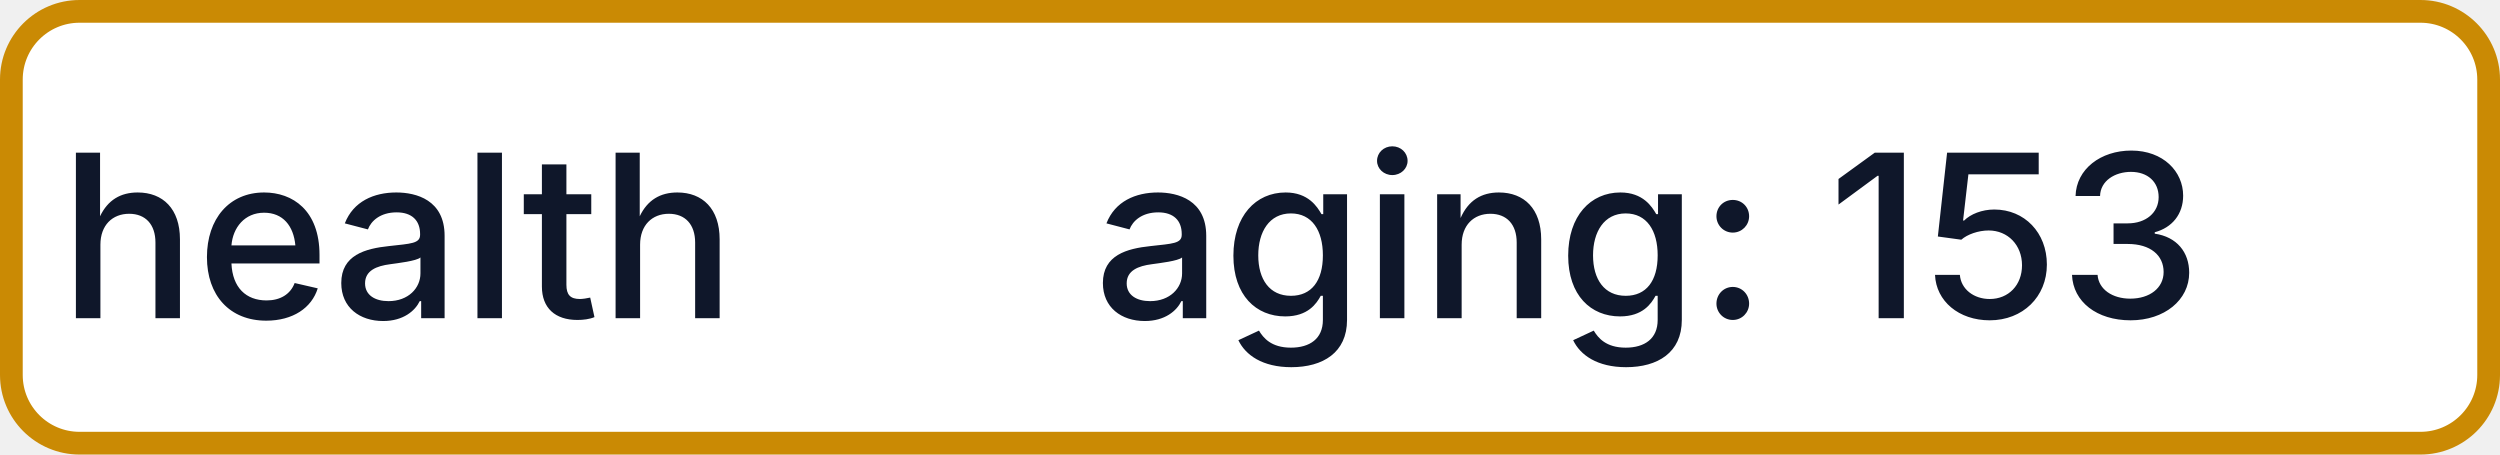
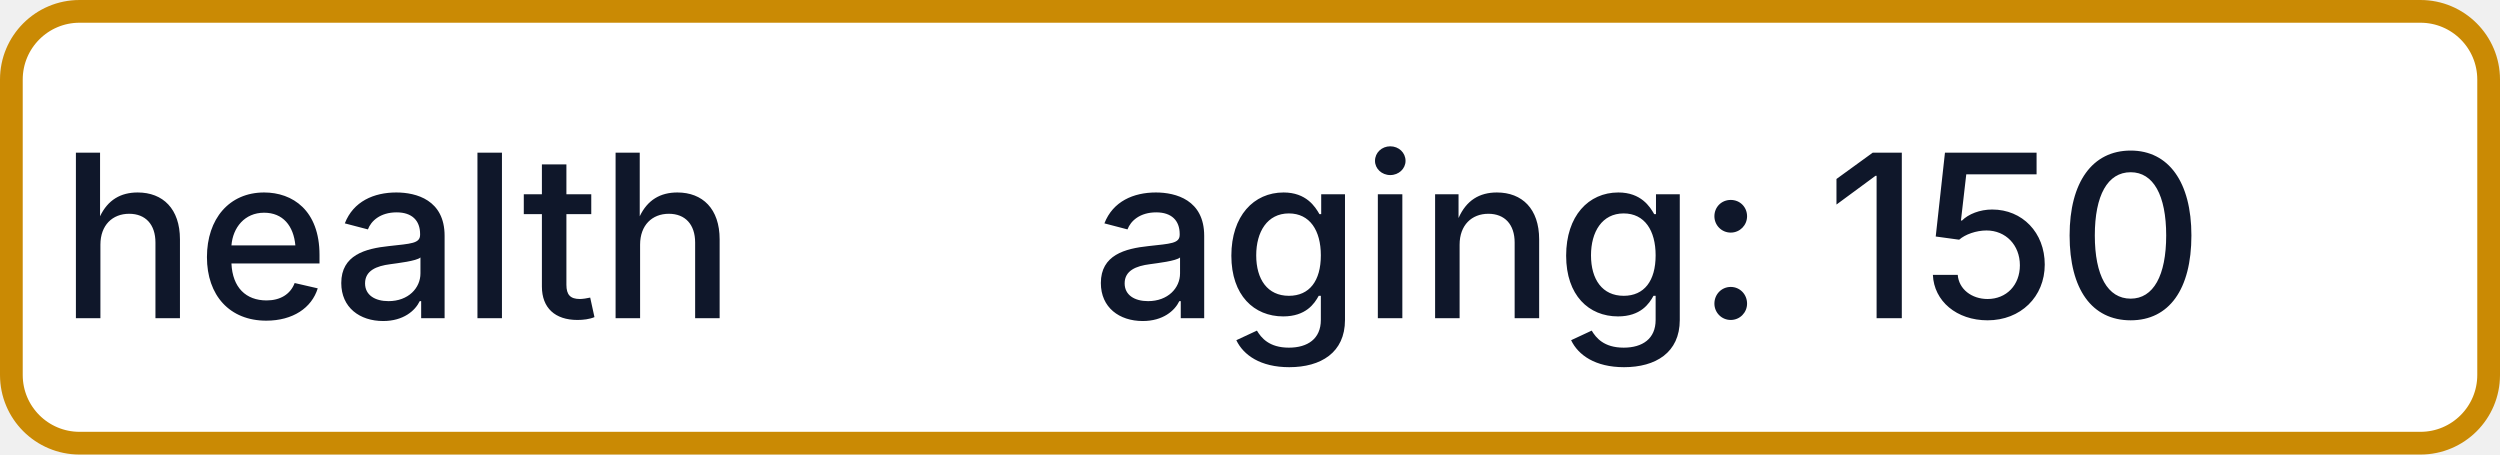
- <svg xmlns="http://www.w3.org/2000/svg" width="110" height="20" role="img" aria-label="health: aging: 153">
+ <svg xmlns="http://www.w3.org/2000/svg" width="110" height="20" role="img" aria-label="health: aging: 150">
  <rect x="0.5" y="0.5" width="109" height="19" rx="3" fill="#FFFFFF" stroke="#CA8A04" stroke-width="1" />
  <g fill="#0F172A" text-anchor="middle" font-family="-apple-system,BlinkMacSystemFont,Segoe UI,sans-serif" font-size="10" font-weight="500">
    <text x="17.5" y="14">health</text>
-     <text x="72.5" y="14" textLength="68" lengthAdjust="spacingAndGlyphs">aging: 153</text>
+     <text x="72.5" y="14" textLength="68" lengthAdjust="spacingAndGlyphs">aging: 150</text>
  </g>
</svg>
